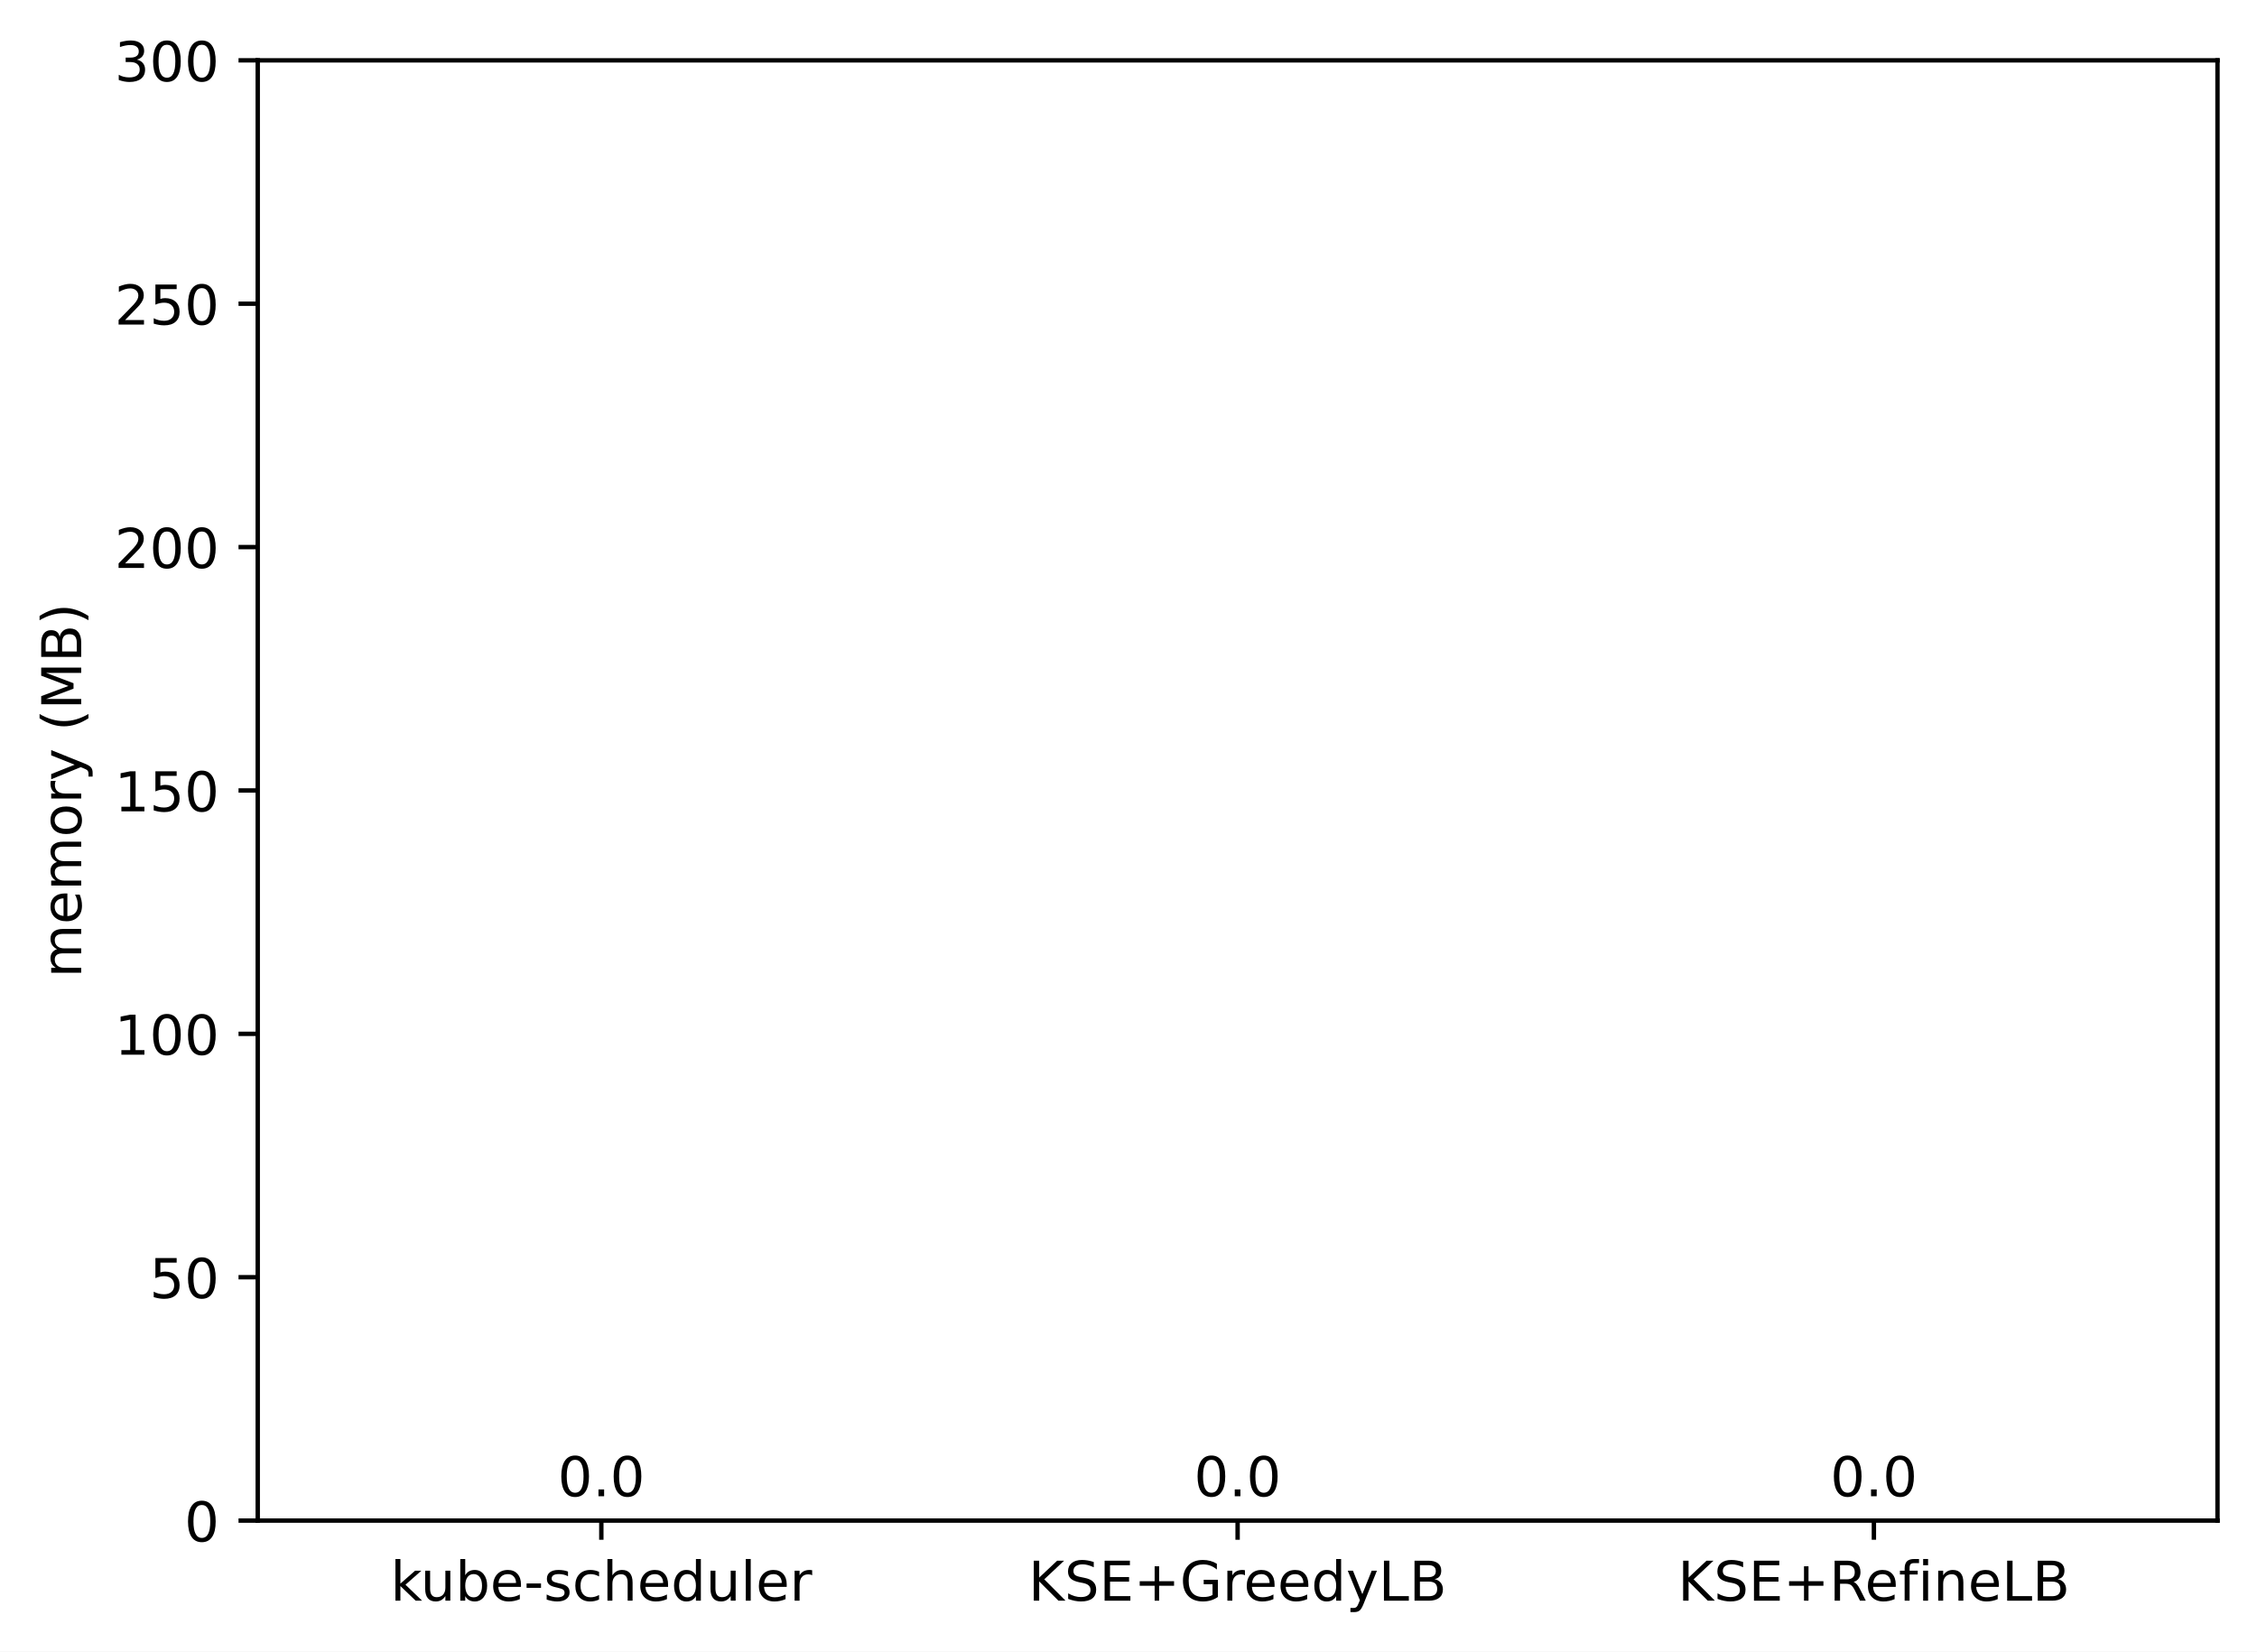
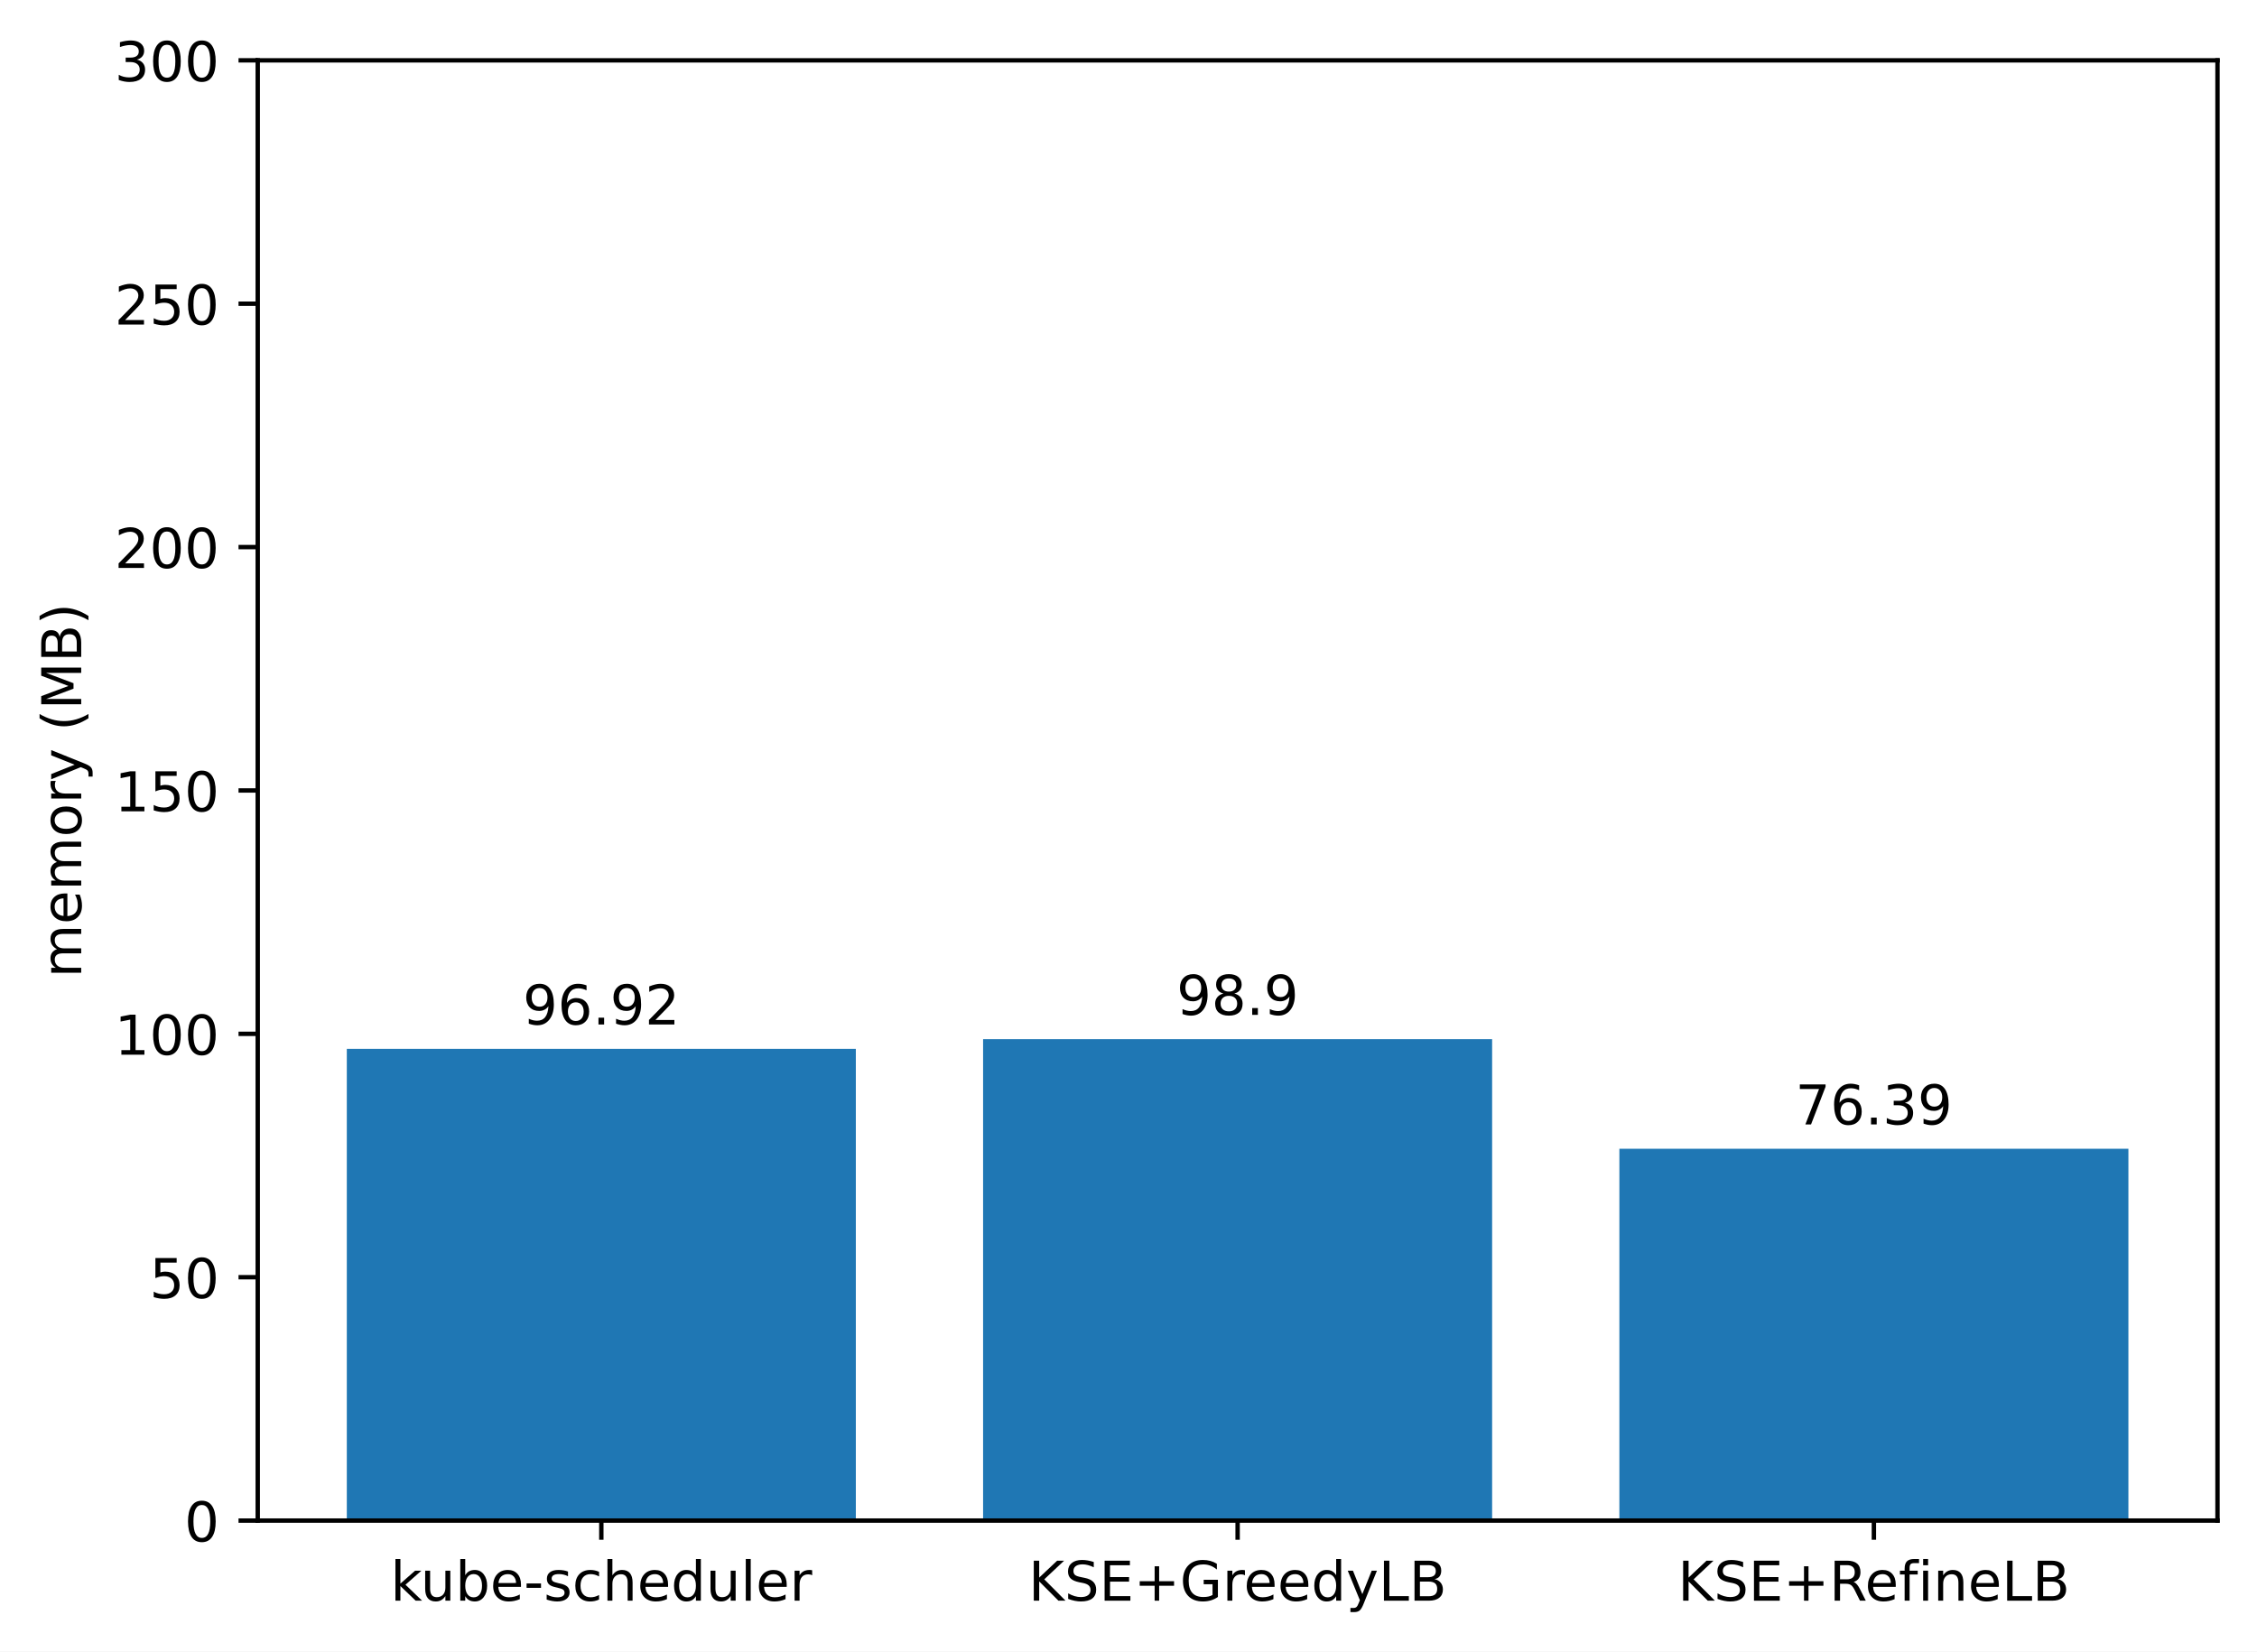
<svg xmlns="http://www.w3.org/2000/svg" xmlns:xlink="http://www.w3.org/1999/xlink" width="411.286pt" height="300.989pt" viewBox="0 0 411.286 300.989" version="1.1">
  <defs>
    <style type="text/css">*{stroke-linejoin: round; stroke-linecap: butt}</style>
  </defs>
  <g id="figure_1">
    <g id="patch_1">
      <path d="M 0 300.989  L 411.286 300.989  L 411.286 0  L 0 0  z " style="fill: #ffffff" />
    </g>
    <g id="axes_1">
      <g id="patch_2">
        <path d="M 46.966 277.111  L 404.086 277.111  L 404.086 10.999  L 46.966 10.999  z " style="fill: #ffffff" />
      </g>
      <g id="patch_3">
-         <path d="M 63.198 277.111  L 155.957 277.111  L 155.957 277.111  L 63.198 277.111  z " clip-path="url(#p7c1bdec2a4)" style="fill: #1f77b4" />
+         <path d="M 63.198 277.111  L 155.957 277.111  L 155.957 191.139  L 63.198 191.139  z " clip-path="url(#p12240cb0a1)" style="fill: #1f77b4" />
      </g>
      <g id="patch_4">
-         <path d="M 179.146 277.111  L 271.905 277.111  L 271.905 277.111  L 179.146 277.111  z " clip-path="url(#p7c1bdec2a4)" style="fill: #1f77b4" />
+         <path d="M 179.146 277.111  L 271.905 277.111  L 271.905 189.383  L 179.146 189.383  z " clip-path="url(#p12240cb0a1)" style="fill: #1f77b4" />
      </g>
      <g id="patch_5">
-         <path d="M 295.094 277.111  L 387.853 277.111  L 387.853 277.111  L 295.094 277.111  z " clip-path="url(#p7c1bdec2a4)" style="fill: #1f77b4" />
+         <path d="M 295.094 277.111  L 387.853 277.111  L 387.853 209.35  L 295.094 209.35  z " clip-path="url(#p12240cb0a1)" style="fill: #1f77b4" />
      </g>
      <g id="matplotlib.axis_1">
        <g id="xtick_1">
          <g id="line2d_1">
            <defs>
-               <path id="m72a9352066" d="M 0 0  L 0 3.5  " style="stroke: #000000; stroke-width: 0.8" />
+               <path id="m7b0308d62c" d="M 0 0  L 0 3.5  " style="stroke: #000000; stroke-width: 0.8" />
            </defs>
            <g>
-               <use xlink:href="#m72a9352066" x="109.578" y="277.111" style="stroke: #000000; stroke-width: 0.8" />
+               <use xlink:href="#m7b0308d62c" x="109.578" y="277.111" style="stroke: #000000; stroke-width: 0.8" />
            </g>
          </g>
          <g id="text_1">
            <g transform="translate(71.15179 291.7097)scale(0.1 -0.1)">
              <defs>
                <path id="DejaVuSans-6b" d="M 581 4863  L 1159 4863  L 1159 1991  L 2875 3500  L 3609 3500  L 1753 1863  L 3688 0  L 2938 0  L 1159 1709  L 1159 0  L 581 0  L 581 4863  z " transform="scale(0.015625)" />
                <path id="DejaVuSans-75" d="M 544 1381  L 544 3500  L 1119 3500  L 1119 1403  Q 1119 906 1312 657  Q 1506 409 1894 409  Q 2359 409 2629 706  Q 2900 1003 2900 1516  L 2900 3500  L 3475 3500  L 3475 0  L 2900 0  L 2900 538  Q 2691 219 2414 64  Q 2138 -91 1772 -91  Q 1169 -91 856 284  Q 544 659 544 1381  z M 1991 3584  L 1991 3584  z " transform="scale(0.015625)" />
                <path id="DejaVuSans-62" d="M 3116 1747  Q 3116 2381 2855 2742  Q 2594 3103 2138 3103  Q 1681 3103 1420 2742  Q 1159 2381 1159 1747  Q 1159 1113 1420 752  Q 1681 391 2138 391  Q 2594 391 2855 752  Q 3116 1113 3116 1747  z M 1159 2969  Q 1341 3281 1617 3432  Q 1894 3584 2278 3584  Q 2916 3584 3314 3078  Q 3713 2572 3713 1747  Q 3713 922 3314 415  Q 2916 -91 2278 -91  Q 1894 -91 1617 61  Q 1341 213 1159 525  L 1159 0  L 581 0  L 581 4863  L 1159 4863  L 1159 2969  z " transform="scale(0.015625)" />
                <path id="DejaVuSans-65" d="M 3597 1894  L 3597 1613  L 953 1613  Q 991 1019 1311 708  Q 1631 397 2203 397  Q 2534 397 2845 478  Q 3156 559 3463 722  L 3463 178  Q 3153 47 2828 -22  Q 2503 -91 2169 -91  Q 1331 -91 842 396  Q 353 884 353 1716  Q 353 2575 817 3079  Q 1281 3584 2069 3584  Q 2775 3584 3186 3129  Q 3597 2675 3597 1894  z M 3022 2063  Q 3016 2534 2758 2815  Q 2500 3097 2075 3097  Q 1594 3097 1305 2825  Q 1016 2553 972 2059  L 3022 2063  z " transform="scale(0.015625)" />
                <path id="DejaVuSans-2d" d="M 313 2009  L 1997 2009  L 1997 1497  L 313 1497  L 313 2009  z " transform="scale(0.015625)" />
                <path id="DejaVuSans-73" d="M 2834 3397  L 2834 2853  Q 2591 2978 2328 3040  Q 2066 3103 1784 3103  Q 1356 3103 1142 2972  Q 928 2841 928 2578  Q 928 2378 1081 2264  Q 1234 2150 1697 2047  L 1894 2003  Q 2506 1872 2764 1633  Q 3022 1394 3022 966  Q 3022 478 2636 193  Q 2250 -91 1575 -91  Q 1294 -91 989 -36  Q 684 19 347 128  L 347 722  Q 666 556 975 473  Q 1284 391 1588 391  Q 1994 391 2212 530  Q 2431 669 2431 922  Q 2431 1156 2273 1281  Q 2116 1406 1581 1522  L 1381 1569  Q 847 1681 609 1914  Q 372 2147 372 2553  Q 372 3047 722 3315  Q 1072 3584 1716 3584  Q 2034 3584 2315 3537  Q 2597 3491 2834 3397  z " transform="scale(0.015625)" />
                <path id="DejaVuSans-63" d="M 3122 3366  L 3122 2828  Q 2878 2963 2633 3030  Q 2388 3097 2138 3097  Q 1578 3097 1268 2742  Q 959 2388 959 1747  Q 959 1106 1268 751  Q 1578 397 2138 397  Q 2388 397 2633 464  Q 2878 531 3122 666  L 3122 134  Q 2881 22 2623 -34  Q 2366 -91 2075 -91  Q 1284 -91 818 406  Q 353 903 353 1747  Q 353 2603 823 3093  Q 1294 3584 2113 3584  Q 2378 3584 2631 3529  Q 2884 3475 3122 3366  z " transform="scale(0.015625)" />
                <path id="DejaVuSans-68" d="M 3513 2113  L 3513 0  L 2938 0  L 2938 2094  Q 2938 2591 2744 2837  Q 2550 3084 2163 3084  Q 1697 3084 1428 2787  Q 1159 2491 1159 1978  L 1159 0  L 581 0  L 581 4863  L 1159 4863  L 1159 2956  Q 1366 3272 1645 3428  Q 1925 3584 2291 3584  Q 2894 3584 3203 3211  Q 3513 2838 3513 2113  z " transform="scale(0.015625)" />
                <path id="DejaVuSans-64" d="M 2906 2969  L 2906 4863  L 3481 4863  L 3481 0  L 2906 0  L 2906 525  Q 2725 213 2448 61  Q 2172 -91 1784 -91  Q 1150 -91 751 415  Q 353 922 353 1747  Q 353 2572 751 3078  Q 1150 3584 1784 3584  Q 2172 3584 2448 3432  Q 2725 3281 2906 2969  z M 947 1747  Q 947 1113 1208 752  Q 1469 391 1925 391  Q 2381 391 2643 752  Q 2906 1113 2906 1747  Q 2906 2381 2643 2742  Q 2381 3103 1925 3103  Q 1469 3103 1208 2742  Q 947 2381 947 1747  z " transform="scale(0.015625)" />
                <path id="DejaVuSans-6c" d="M 603 4863  L 1178 4863  L 1178 0  L 603 0  L 603 4863  z " transform="scale(0.015625)" />
                <path id="DejaVuSans-72" d="M 2631 2963  Q 2534 3019 2420 3045  Q 2306 3072 2169 3072  Q 1681 3072 1420 2755  Q 1159 2438 1159 1844  L 1159 0  L 581 0  L 581 3500  L 1159 3500  L 1159 2956  Q 1341 3275 1631 3429  Q 1922 3584 2338 3584  Q 2397 3584 2469 3576  Q 2541 3569 2628 3553  L 2631 2963  z " transform="scale(0.015625)" />
              </defs>
              <use xlink:href="#DejaVuSans-6b" />
              <use xlink:href="#DejaVuSans-75" x="54.785" />
              <use xlink:href="#DejaVuSans-62" x="118.164" />
              <use xlink:href="#DejaVuSans-65" x="181.641" />
              <use xlink:href="#DejaVuSans-2d" x="243.164" />
              <use xlink:href="#DejaVuSans-73" x="279.248" />
              <use xlink:href="#DejaVuSans-63" x="331.348" />
              <use xlink:href="#DejaVuSans-68" x="386.328" />
              <use xlink:href="#DejaVuSans-65" x="449.707" />
              <use xlink:href="#DejaVuSans-64" x="511.23" />
              <use xlink:href="#DejaVuSans-75" x="574.707" />
              <use xlink:href="#DejaVuSans-6c" x="638.086" />
              <use xlink:href="#DejaVuSans-65" x="665.869" />
              <use xlink:href="#DejaVuSans-72" x="727.393" />
            </g>
          </g>
        </g>
        <g id="xtick_2">
          <g id="line2d_2">
            <g>
-               <use xlink:href="#m72a9352066" x="225.526" y="277.111" style="stroke: #000000; stroke-width: 0.8" />
+               <use xlink:href="#m7b0308d62c" x="225.526" y="277.111" style="stroke: #000000; stroke-width: 0.8" />
            </g>
          </g>
          <g id="text_2">
            <g transform="translate(187.403 291.7097)scale(0.1 -0.1)">
              <defs>
                <path id="DejaVuSans-4b" d="M 628 4666  L 1259 4666  L 1259 2694  L 3353 4666  L 4166 4666  L 1850 2491  L 4331 0  L 3500 0  L 1259 2247  L 1259 0  L 628 0  L 628 4666  z " transform="scale(0.015625)" />
                <path id="DejaVuSans-53" d="M 3425 4513  L 3425 3897  Q 3066 4069 2747 4153  Q 2428 4238 2131 4238  Q 1616 4238 1336 4038  Q 1056 3838 1056 3469  Q 1056 3159 1242 3001  Q 1428 2844 1947 2747  L 2328 2669  Q 3034 2534 3370 2195  Q 3706 1856 3706 1288  Q 3706 609 3251 259  Q 2797 -91 1919 -91  Q 1588 -91 1214 -16  Q 841 59 441 206  L 441 856  Q 825 641 1194 531  Q 1563 422 1919 422  Q 2459 422 2753 634  Q 3047 847 3047 1241  Q 3047 1584 2836 1778  Q 2625 1972 2144 2069  L 1759 2144  Q 1053 2284 737 2584  Q 422 2884 422 3419  Q 422 4038 858 4394  Q 1294 4750 2059 4750  Q 2388 4750 2728 4690  Q 3069 4631 3425 4513  z " transform="scale(0.015625)" />
                <path id="DejaVuSans-45" d="M 628 4666  L 3578 4666  L 3578 4134  L 1259 4134  L 1259 2753  L 3481 2753  L 3481 2222  L 1259 2222  L 1259 531  L 3634 531  L 3634 0  L 628 0  L 628 4666  z " transform="scale(0.015625)" />
                <path id="DejaVuSans-2b" d="M 2944 4013  L 2944 2272  L 4684 2272  L 4684 1741  L 2944 1741  L 2944 0  L 2419 0  L 2419 1741  L 678 1741  L 678 2272  L 2419 2272  L 2419 4013  L 2944 4013  z " transform="scale(0.015625)" />
                <path id="DejaVuSans-47" d="M 3809 666  L 3809 1919  L 2778 1919  L 2778 2438  L 4434 2438  L 4434 434  Q 4069 175 3628 42  Q 3188 -91 2688 -91  Q 1594 -91 976 548  Q 359 1188 359 2328  Q 359 3472 976 4111  Q 1594 4750 2688 4750  Q 3144 4750 3555 4637  Q 3966 4525 4313 4306  L 4313 3634  Q 3963 3931 3569 4081  Q 3175 4231 2741 4231  Q 1884 4231 1454 3753  Q 1025 3275 1025 2328  Q 1025 1384 1454 906  Q 1884 428 2741 428  Q 3075 428 3337 486  Q 3600 544 3809 666  z " transform="scale(0.015625)" />
                <path id="DejaVuSans-79" d="M 2059 -325  Q 1816 -950 1584 -1140  Q 1353 -1331 966 -1331  L 506 -1331  L 506 -850  L 844 -850  Q 1081 -850 1212 -737  Q 1344 -625 1503 -206  L 1606 56  L 191 3500  L 800 3500  L 1894 763  L 2988 3500  L 3597 3500  L 2059 -325  z " transform="scale(0.015625)" />
                <path id="DejaVuSans-4c" d="M 628 4666  L 1259 4666  L 1259 531  L 3531 531  L 3531 0  L 628 0  L 628 4666  z " transform="scale(0.015625)" />
                <path id="DejaVuSans-42" d="M 1259 2228  L 1259 519  L 2272 519  Q 2781 519 3026 730  Q 3272 941 3272 1375  Q 3272 1813 3026 2020  Q 2781 2228 2272 2228  L 1259 2228  z M 1259 4147  L 1259 2741  L 2194 2741  Q 2656 2741 2882 2914  Q 3109 3088 3109 3444  Q 3109 3797 2882 3972  Q 2656 4147 2194 4147  L 1259 4147  z M 628 4666  L 2241 4666  Q 2963 4666 3353 4366  Q 3744 4066 3744 3513  Q 3744 3084 3544 2831  Q 3344 2578 2956 2516  Q 3422 2416 3680 2098  Q 3938 1781 3938 1306  Q 3938 681 3513 340  Q 3088 0 2303 0  L 628 0  L 628 4666  z " transform="scale(0.015625)" />
              </defs>
              <use xlink:href="#DejaVuSans-4b" />
              <use xlink:href="#DejaVuSans-53" x="65.576" />
              <use xlink:href="#DejaVuSans-45" x="129.053" />
              <use xlink:href="#DejaVuSans-2b" x="192.236" />
              <use xlink:href="#DejaVuSans-47" x="276.025" />
              <use xlink:href="#DejaVuSans-72" x="353.516" />
              <use xlink:href="#DejaVuSans-65" x="392.379" />
              <use xlink:href="#DejaVuSans-65" x="453.902" />
              <use xlink:href="#DejaVuSans-64" x="515.426" />
              <use xlink:href="#DejaVuSans-79" x="578.902" />
              <use xlink:href="#DejaVuSans-4c" x="638.082" />
              <use xlink:href="#DejaVuSans-42" x="693.795" />
            </g>
          </g>
        </g>
        <g id="xtick_3">
          <g id="line2d_3">
            <g>
-               <use xlink:href="#m72a9352066" x="341.474" y="277.111" style="stroke: #000000; stroke-width: 0.8" />
+               <use xlink:href="#m7b0308d62c" x="341.474" y="277.111" style="stroke: #000000; stroke-width: 0.8" />
            </g>
          </g>
          <g id="text_3">
            <g transform="translate(305.7346 291.7097)scale(0.1 -0.1)">
              <defs>
                <path id="DejaVuSans-52" d="M 2841 2188  Q 3044 2119 3236 1894  Q 3428 1669 3622 1275  L 4263 0  L 3584 0  L 2988 1197  Q 2756 1666 2539 1819  Q 2322 1972 1947 1972  L 1259 1972  L 1259 0  L 628 0  L 628 4666  L 2053 4666  Q 2853 4666 3247 4331  Q 3641 3997 3641 3322  Q 3641 2881 3436 2590  Q 3231 2300 2841 2188  z M 1259 4147  L 1259 2491  L 2053 2491  Q 2509 2491 2742 2702  Q 2975 2913 2975 3322  Q 2975 3731 2742 3939  Q 2509 4147 2053 4147  L 1259 4147  z " transform="scale(0.015625)" />
                <path id="DejaVuSans-66" d="M 2375 4863  L 2375 4384  L 1825 4384  Q 1516 4384 1395 4259  Q 1275 4134 1275 3809  L 1275 3500  L 2222 3500  L 2222 3053  L 1275 3053  L 1275 0  L 697 0  L 697 3053  L 147 3053  L 147 3500  L 697 3500  L 697 3744  Q 697 4328 969 4595  Q 1241 4863 1831 4863  L 2375 4863  z " transform="scale(0.015625)" />
                <path id="DejaVuSans-69" d="M 603 3500  L 1178 3500  L 1178 0  L 603 0  L 603 3500  z M 603 4863  L 1178 4863  L 1178 4134  L 603 4134  L 603 4863  z " transform="scale(0.015625)" />
                <path id="DejaVuSans-6e" d="M 3513 2113  L 3513 0  L 2938 0  L 2938 2094  Q 2938 2591 2744 2837  Q 2550 3084 2163 3084  Q 1697 3084 1428 2787  Q 1159 2491 1159 1978  L 1159 0  L 581 0  L 581 3500  L 1159 3500  L 1159 2956  Q 1366 3272 1645 3428  Q 1925 3584 2291 3584  Q 2894 3584 3203 3211  Q 3513 2838 3513 2113  z " transform="scale(0.015625)" />
              </defs>
              <use xlink:href="#DejaVuSans-4b" />
              <use xlink:href="#DejaVuSans-53" x="65.576" />
              <use xlink:href="#DejaVuSans-45" x="129.053" />
              <use xlink:href="#DejaVuSans-2b" x="192.236" />
              <use xlink:href="#DejaVuSans-52" x="276.025" />
              <use xlink:href="#DejaVuSans-65" x="341.008" />
              <use xlink:href="#DejaVuSans-66" x="402.531" />
              <use xlink:href="#DejaVuSans-69" x="437.736" />
              <use xlink:href="#DejaVuSans-6e" x="465.52" />
              <use xlink:href="#DejaVuSans-65" x="528.898" />
              <use xlink:href="#DejaVuSans-4c" x="590.422" />
              <use xlink:href="#DejaVuSans-42" x="646.135" />
            </g>
          </g>
        </g>
      </g>
      <g id="matplotlib.axis_2">
        <g id="ytick_1">
          <g id="line2d_4">
            <defs>
-               <path id="mbd0088ab19" d="M 0 0  L -3.5 0  " style="stroke: #000000; stroke-width: 0.8" />
+               <path id="m912504713c" d="M 0 0  L -3.5 0  " style="stroke: #000000; stroke-width: 0.8" />
            </defs>
            <g>
-               <use xlink:href="#mbd0088ab19" x="46.966" y="277.111" style="stroke: #000000; stroke-width: 0.8" />
+               <use xlink:href="#m912504713c" x="46.966" y="277.111" style="stroke: #000000; stroke-width: 0.8" />
            </g>
          </g>
          <g id="text_4">
            <g transform="translate(33.60312 280.9104)scale(0.1 -0.1)">
              <defs>
                <path id="DejaVuSans-30" d="M 2034 4250  Q 1547 4250 1301 3770  Q 1056 3291 1056 2328  Q 1056 1369 1301 889  Q 1547 409 2034 409  Q 2525 409 2770 889  Q 3016 1369 3016 2328  Q 3016 3291 2770 3770  Q 2525 4250 2034 4250  z M 2034 4750  Q 2819 4750 3233 4129  Q 3647 3509 3647 2328  Q 3647 1150 3233 529  Q 2819 -91 2034 -91  Q 1250 -91 836 529  Q 422 1150 422 2328  Q 422 3509 836 4129  Q 1250 4750 2034 4750  z " transform="scale(0.015625)" />
              </defs>
              <use xlink:href="#DejaVuSans-30" />
            </g>
          </g>
        </g>
        <g id="ytick_2">
          <g id="line2d_5">
            <g>
-               <use xlink:href="#mbd0088ab19" x="46.966" y="232.759" style="stroke: #000000; stroke-width: 0.8" />
+               <use xlink:href="#m912504713c" x="46.966" y="232.759" style="stroke: #000000; stroke-width: 0.8" />
            </g>
          </g>
          <g id="text_5">
            <g transform="translate(27.24063 236.5584)scale(0.1 -0.1)">
              <defs>
                <path id="DejaVuSans-35" d="M 691 4666  L 3169 4666  L 3169 4134  L 1269 4134  L 1269 2991  Q 1406 3038 1543 3061  Q 1681 3084 1819 3084  Q 2600 3084 3056 2656  Q 3513 2228 3513 1497  Q 3513 744 3044 326  Q 2575 -91 1722 -91  Q 1428 -91 1123 -41  Q 819 9 494 109  L 494 744  Q 775 591 1075 516  Q 1375 441 1709 441  Q 2250 441 2565 725  Q 2881 1009 2881 1497  Q 2881 1984 2565 2268  Q 2250 2553 1709 2553  Q 1456 2553 1204 2497  Q 953 2441 691 2322  L 691 4666  z " transform="scale(0.015625)" />
              </defs>
              <use xlink:href="#DejaVuSans-35" />
              <use xlink:href="#DejaVuSans-30" x="63.623" />
            </g>
          </g>
        </g>
        <g id="ytick_3">
          <g id="line2d_6">
            <g>
-               <use xlink:href="#mbd0088ab19" x="46.966" y="188.407" style="stroke: #000000; stroke-width: 0.8" />
+               <use xlink:href="#m912504713c" x="46.966" y="188.407" style="stroke: #000000; stroke-width: 0.8" />
            </g>
          </g>
          <g id="text_6">
            <g transform="translate(20.87813 192.2064)scale(0.1 -0.1)">
              <defs>
                <path id="DejaVuSans-31" d="M 794 531  L 1825 531  L 1825 4091  L 703 3866  L 703 4441  L 1819 4666  L 2450 4666  L 2450 531  L 3481 531  L 3481 0  L 794 0  L 794 531  z " transform="scale(0.015625)" />
              </defs>
              <use xlink:href="#DejaVuSans-31" />
              <use xlink:href="#DejaVuSans-30" x="63.623" />
              <use xlink:href="#DejaVuSans-30" x="127.246" />
            </g>
          </g>
        </g>
        <g id="ytick_4">
          <g id="line2d_7">
            <g>
-               <use xlink:href="#mbd0088ab19" x="46.966" y="144.055" style="stroke: #000000; stroke-width: 0.8" />
+               <use xlink:href="#m912504713c" x="46.966" y="144.055" style="stroke: #000000; stroke-width: 0.8" />
            </g>
          </g>
          <g id="text_7">
            <g transform="translate(20.87813 147.8544)scale(0.1 -0.1)">
              <use xlink:href="#DejaVuSans-31" />
              <use xlink:href="#DejaVuSans-35" x="63.623" />
              <use xlink:href="#DejaVuSans-30" x="127.246" />
            </g>
          </g>
        </g>
        <g id="ytick_5">
          <g id="line2d_8">
            <g>
-               <use xlink:href="#mbd0088ab19" x="46.966" y="99.703" style="stroke: #000000; stroke-width: 0.8" />
+               <use xlink:href="#m912504713c" x="46.966" y="99.703" style="stroke: #000000; stroke-width: 0.8" />
            </g>
          </g>
          <g id="text_8">
            <g transform="translate(20.87813 103.5024)scale(0.1 -0.1)">
              <defs>
                <path id="DejaVuSans-32" d="M 1228 531  L 3431 531  L 3431 0  L 469 0  L 469 531  Q 828 903 1448 1529  Q 2069 2156 2228 2338  Q 2531 2678 2651 2914  Q 2772 3150 2772 3378  Q 2772 3750 2511 3984  Q 2250 4219 1831 4219  Q 1534 4219 1204 4116  Q 875 4013 500 3803  L 500 4441  Q 881 4594 1212 4672  Q 1544 4750 1819 4750  Q 2544 4750 2975 4387  Q 3406 4025 3406 3419  Q 3406 3131 3298 2873  Q 3191 2616 2906 2266  Q 2828 2175 2409 1742  Q 1991 1309 1228 531  z " transform="scale(0.015625)" />
              </defs>
              <use xlink:href="#DejaVuSans-32" />
              <use xlink:href="#DejaVuSans-30" x="63.623" />
              <use xlink:href="#DejaVuSans-30" x="127.246" />
            </g>
          </g>
        </g>
        <g id="ytick_6">
          <g id="line2d_9">
            <g>
-               <use xlink:href="#mbd0088ab19" x="46.966" y="55.351" style="stroke: #000000; stroke-width: 0.8" />
+               <use xlink:href="#m912504713c" x="46.966" y="55.351" style="stroke: #000000; stroke-width: 0.8" />
            </g>
          </g>
          <g id="text_9">
            <g transform="translate(20.87813 59.15044)scale(0.1 -0.1)">
              <use xlink:href="#DejaVuSans-32" />
              <use xlink:href="#DejaVuSans-35" x="63.623" />
              <use xlink:href="#DejaVuSans-30" x="127.246" />
            </g>
          </g>
        </g>
        <g id="ytick_7">
          <g id="line2d_10">
            <g>
-               <use xlink:href="#mbd0088ab19" x="46.966" y="10.999" style="stroke: #000000; stroke-width: 0.8" />
+               <use xlink:href="#m912504713c" x="46.966" y="10.999" style="stroke: #000000; stroke-width: 0.8" />
            </g>
          </g>
          <g id="text_10">
            <g transform="translate(20.87813 14.79844)scale(0.1 -0.1)">
              <defs>
                <path id="DejaVuSans-33" d="M 2597 2516  Q 3050 2419 3304 2112  Q 3559 1806 3559 1356  Q 3559 666 3084 287  Q 2609 -91 1734 -91  Q 1441 -91 1130 -33  Q 819 25 488 141  L 488 750  Q 750 597 1062 519  Q 1375 441 1716 441  Q 2309 441 2620 675  Q 2931 909 2931 1356  Q 2931 1769 2642 2001  Q 2353 2234 1838 2234  L 1294 2234  L 1294 2753  L 1863 2753  Q 2328 2753 2575 2939  Q 2822 3125 2822 3475  Q 2822 3834 2567 4026  Q 2313 4219 1838 4219  Q 1578 4219 1281 4162  Q 984 4106 628 3988  L 628 4550  Q 988 4650 1302 4700  Q 1616 4750 1894 4750  Q 2613 4750 3031 4423  Q 3450 4097 3450 3541  Q 3450 3153 3228 2886  Q 3006 2619 2597 2516  z " transform="scale(0.015625)" />
              </defs>
              <use xlink:href="#DejaVuSans-33" />
              <use xlink:href="#DejaVuSans-30" x="63.623" />
              <use xlink:href="#DejaVuSans-30" x="127.246" />
            </g>
          </g>
        </g>
        <g id="text_11">
          <g transform="translate(14.79844 178.1818)rotate(-90)scale(0.1 -0.1)">
            <defs>
              <path id="DejaVuSans-6d" d="M 3328 2828  Q 3544 3216 3844 3400  Q 4144 3584 4550 3584  Q 5097 3584 5394 3201  Q 5691 2819 5691 2113  L 5691 0  L 5113 0  L 5113 2094  Q 5113 2597 4934 2840  Q 4756 3084 4391 3084  Q 3944 3084 3684 2787  Q 3425 2491 3425 1978  L 3425 0  L 2847 0  L 2847 2094  Q 2847 2600 2669 2842  Q 2491 3084 2119 3084  Q 1678 3084 1418 2786  Q 1159 2488 1159 1978  L 1159 0  L 581 0  L 581 3500  L 1159 3500  L 1159 2956  Q 1356 3278 1631 3431  Q 1906 3584 2284 3584  Q 2666 3584 2933 3390  Q 3200 3197 3328 2828  z " transform="scale(0.015625)" />
              <path id="DejaVuSans-6f" d="M 1959 3097  Q 1497 3097 1228 2736  Q 959 2375 959 1747  Q 959 1119 1226 758  Q 1494 397 1959 397  Q 2419 397 2687 759  Q 2956 1122 2956 1747  Q 2956 2369 2687 2733  Q 2419 3097 1959 3097  z M 1959 3584  Q 2709 3584 3137 3096  Q 3566 2609 3566 1747  Q 3566 888 3137 398  Q 2709 -91 1959 -91  Q 1206 -91 779 398  Q 353 888 353 1747  Q 353 2609 779 3096  Q 1206 3584 1959 3584  z " transform="scale(0.015625)" />
              <path id="DejaVuSans-20" transform="scale(0.015625)" />
              <path id="DejaVuSans-28" d="M 1984 4856  Q 1566 4138 1362 3434  Q 1159 2731 1159 2009  Q 1159 1288 1364 580  Q 1569 -128 1984 -844  L 1484 -844  Q 1016 -109 783 600  Q 550 1309 550 2009  Q 550 2706 781 3412  Q 1013 4119 1484 4856  L 1984 4856  z " transform="scale(0.015625)" />
              <path id="DejaVuSans-4d" d="M 628 4666  L 1569 4666  L 2759 1491  L 3956 4666  L 4897 4666  L 4897 0  L 4281 0  L 4281 4097  L 3078 897  L 2444 897  L 1241 4097  L 1241 0  L 628 0  L 628 4666  z " transform="scale(0.015625)" />
              <path id="DejaVuSans-29" d="M 513 4856  L 1013 4856  Q 1481 4119 1714 3412  Q 1947 2706 1947 2009  Q 1947 1309 1714 600  Q 1481 -109 1013 -844  L 513 -844  Q 928 -128 1133 580  Q 1338 1288 1338 2009  Q 1338 2731 1133 3434  Q 928 4138 513 4856  z " transform="scale(0.015625)" />
            </defs>
            <use xlink:href="#DejaVuSans-6d" />
            <use xlink:href="#DejaVuSans-65" x="97.412" />
            <use xlink:href="#DejaVuSans-6d" x="158.936" />
            <use xlink:href="#DejaVuSans-6f" x="256.348" />
            <use xlink:href="#DejaVuSans-72" x="317.529" />
            <use xlink:href="#DejaVuSans-79" x="358.643" />
            <use xlink:href="#DejaVuSans-20" x="417.822" />
            <use xlink:href="#DejaVuSans-28" x="449.609" />
            <use xlink:href="#DejaVuSans-4d" x="488.623" />
            <use xlink:href="#DejaVuSans-42" x="574.902" />
            <use xlink:href="#DejaVuSans-29" x="643.506" />
          </g>
        </g>
      </g>
      <g id="patch_6">
        <path d="M 46.966 277.111  L 46.966 10.999  " style="fill: none; stroke: #000000; stroke-width: 0.8; stroke-linejoin: miter; stroke-linecap: square" />
      </g>
      <g id="patch_7">
        <path d="M 404.086 277.111  L 404.086 10.999  " style="fill: none; stroke: #000000; stroke-width: 0.8; stroke-linejoin: miter; stroke-linecap: square" />
      </g>
      <g id="patch_8">
        <path d="M 46.966 277.111  L 404.086 277.111  " style="fill: none; stroke: #000000; stroke-width: 0.8; stroke-linejoin: miter; stroke-linecap: square" />
      </g>
      <g id="patch_9">
        <path d="M 46.966 10.999  L 404.086 10.999  " style="fill: none; stroke: #000000; stroke-width: 0.8; stroke-linejoin: miter; stroke-linecap: square" />
      </g>
      <g id="text_12">
-         <g transform="translate(101.626 272.676)scale(0.1 -0.1)">
+         <g transform="translate(95.26351 186.7041)scale(0.1 -0.1)">
          <defs>
+             <path id="DejaVuSans-39" d="M 703 97  L 703 672  Q 941 559 1184 500  Q 1428 441 1663 441  Q 2288 441 2617 861  Q 2947 1281 2994 2138  Q 2813 1869 2534 1725  Q 2256 1581 1919 1581  Q 1219 1581 811 2004  Q 403 2428 403 3163  Q 403 3881 828 4315  Q 1253 4750 1959 4750  Q 2769 4750 3195 4129  Q 3622 3509 3622 2328  Q 3622 1225 3098 567  Q 2575 -91 1691 -91  Q 1453 -91 1209 -44  Q 966 3 703 97  z M 1959 2075  Q 2384 2075 2632 2365  Q 2881 2656 2881 3163  Q 2881 3666 2632 3958  Q 2384 4250 1959 4250  Q 1534 4250 1286 3958  Q 1038 3666 1038 3163  Q 1038 2656 1286 2365  Q 1534 2075 1959 2075  z " transform="scale(0.015625)" />
+             <path id="DejaVuSans-36" d="M 2113 2584  Q 1688 2584 1439 2293  Q 1191 2003 1191 1497  Q 1191 994 1439 701  Q 1688 409 2113 409  Q 2538 409 2786 701  Q 3034 994 3034 1497  Q 3034 2003 2786 2293  Q 2538 2584 2113 2584  z M 3366 4563  L 3366 3988  Q 3128 4100 2886 4159  Q 2644 4219 2406 4219  Q 1781 4219 1451 3797  Q 1122 3375 1075 2522  Q 1259 2794 1537 2939  Q 1816 3084 2150 3084  Q 2853 3084 3261 2657  Q 3669 2231 3669 1497  Q 3669 778 3244 343  Q 2819 -91 2113 -91  Q 1303 -91 875 529  Q 447 1150 447 2328  Q 447 3434 972 4092  Q 1497 4750 2381 4750  Q 2619 4750 2861 4703  Q 3103 4656 3366 4563  z " transform="scale(0.015625)" />
            <path id="DejaVuSans-2e" d="M 684 794  L 1344 794  L 1344 0  L 684 0  L 684 794  z " transform="scale(0.015625)" />
          </defs>
-           <use xlink:href="#DejaVuSans-30" />
-           <use xlink:href="#DejaVuSans-2e" x="63.623" />
-           <use xlink:href="#DejaVuSans-30" x="95.41" />
+           <use xlink:href="#DejaVuSans-39" />
+           <use xlink:href="#DejaVuSans-36" x="63.623" />
+           <use xlink:href="#DejaVuSans-2e" x="127.246" />
+           <use xlink:href="#DejaVuSans-39" x="159.033" />
+           <use xlink:href="#DejaVuSans-32" x="222.656" />
        </g>
      </g>
      <g id="text_13">
-         <g transform="translate(217.5741 272.676)scale(0.1 -0.1)">
-           <use xlink:href="#DejaVuSans-30" />
-           <use xlink:href="#DejaVuSans-2e" x="63.623" />
-           <use xlink:href="#DejaVuSans-30" x="95.41" />
+         <g transform="translate(214.3928 184.9478)scale(0.1 -0.1)">
+           <defs>
+             <path id="DejaVuSans-38" d="M 2034 2216  Q 1584 2216 1326 1975  Q 1069 1734 1069 1313  Q 1069 891 1326 650  Q 1584 409 2034 409  Q 2484 409 2743 651  Q 3003 894 3003 1313  Q 3003 1734 2745 1975  Q 2488 2216 2034 2216  z M 1403 2484  Q 997 2584 770 2862  Q 544 3141 544 3541  Q 544 4100 942 4425  Q 1341 4750 2034 4750  Q 2731 4750 3128 4425  Q 3525 4100 3525 3541  Q 3525 3141 3298 2862  Q 3072 2584 2669 2484  Q 3125 2378 3379 2068  Q 3634 1759 3634 1313  Q 3634 634 3220 271  Q 2806 -91 2034 -91  Q 1263 -91 848 271  Q 434 634 434 1313  Q 434 1759 690 2068  Q 947 2378 1403 2484  z M 1172 3481  Q 1172 3119 1398 2916  Q 1625 2713 2034 2713  Q 2441 2713 2670 2916  Q 2900 3119 2900 3481  Q 2900 3844 2670 4047  Q 2441 4250 2034 4250  Q 1625 4250 1398 4047  Q 1172 3844 1172 3481  z " transform="scale(0.015625)" />
+           </defs>
+           <use xlink:href="#DejaVuSans-39" />
+           <use xlink:href="#DejaVuSans-38" x="63.623" />
+           <use xlink:href="#DejaVuSans-2e" x="127.246" />
+           <use xlink:href="#DejaVuSans-39" x="159.033" />
        </g>
      </g>
      <g id="text_14">
-         <g transform="translate(333.5221 272.676)scale(0.1 -0.1)">
-           <use xlink:href="#DejaVuSans-30" />
-           <use xlink:href="#DejaVuSans-2e" x="63.623" />
-           <use xlink:href="#DejaVuSans-30" x="95.41" />
+         <g transform="translate(327.1596 204.915)scale(0.1 -0.1)">
+           <defs>
+             <path id="DejaVuSans-37" d="M 525 4666  L 3525 4666  L 3525 4397  L 1831 0  L 1172 0  L 2766 4134  L 525 4134  L 525 4666  z " transform="scale(0.015625)" />
+           </defs>
+           <use xlink:href="#DejaVuSans-37" />
+           <use xlink:href="#DejaVuSans-36" x="63.623" />
+           <use xlink:href="#DejaVuSans-2e" x="127.246" />
+           <use xlink:href="#DejaVuSans-33" x="159.033" />
+           <use xlink:href="#DejaVuSans-39" x="222.656" />
        </g>
      </g>
    </g>
  </g>
  <defs>
-     <clipPath id="p7c1bdec2a4">
+     <clipPath id="p12240cb0a1">
      <rect x="46.966" y="10.999" width="357.12" height="266.112" />
    </clipPath>
  </defs>
</svg>
